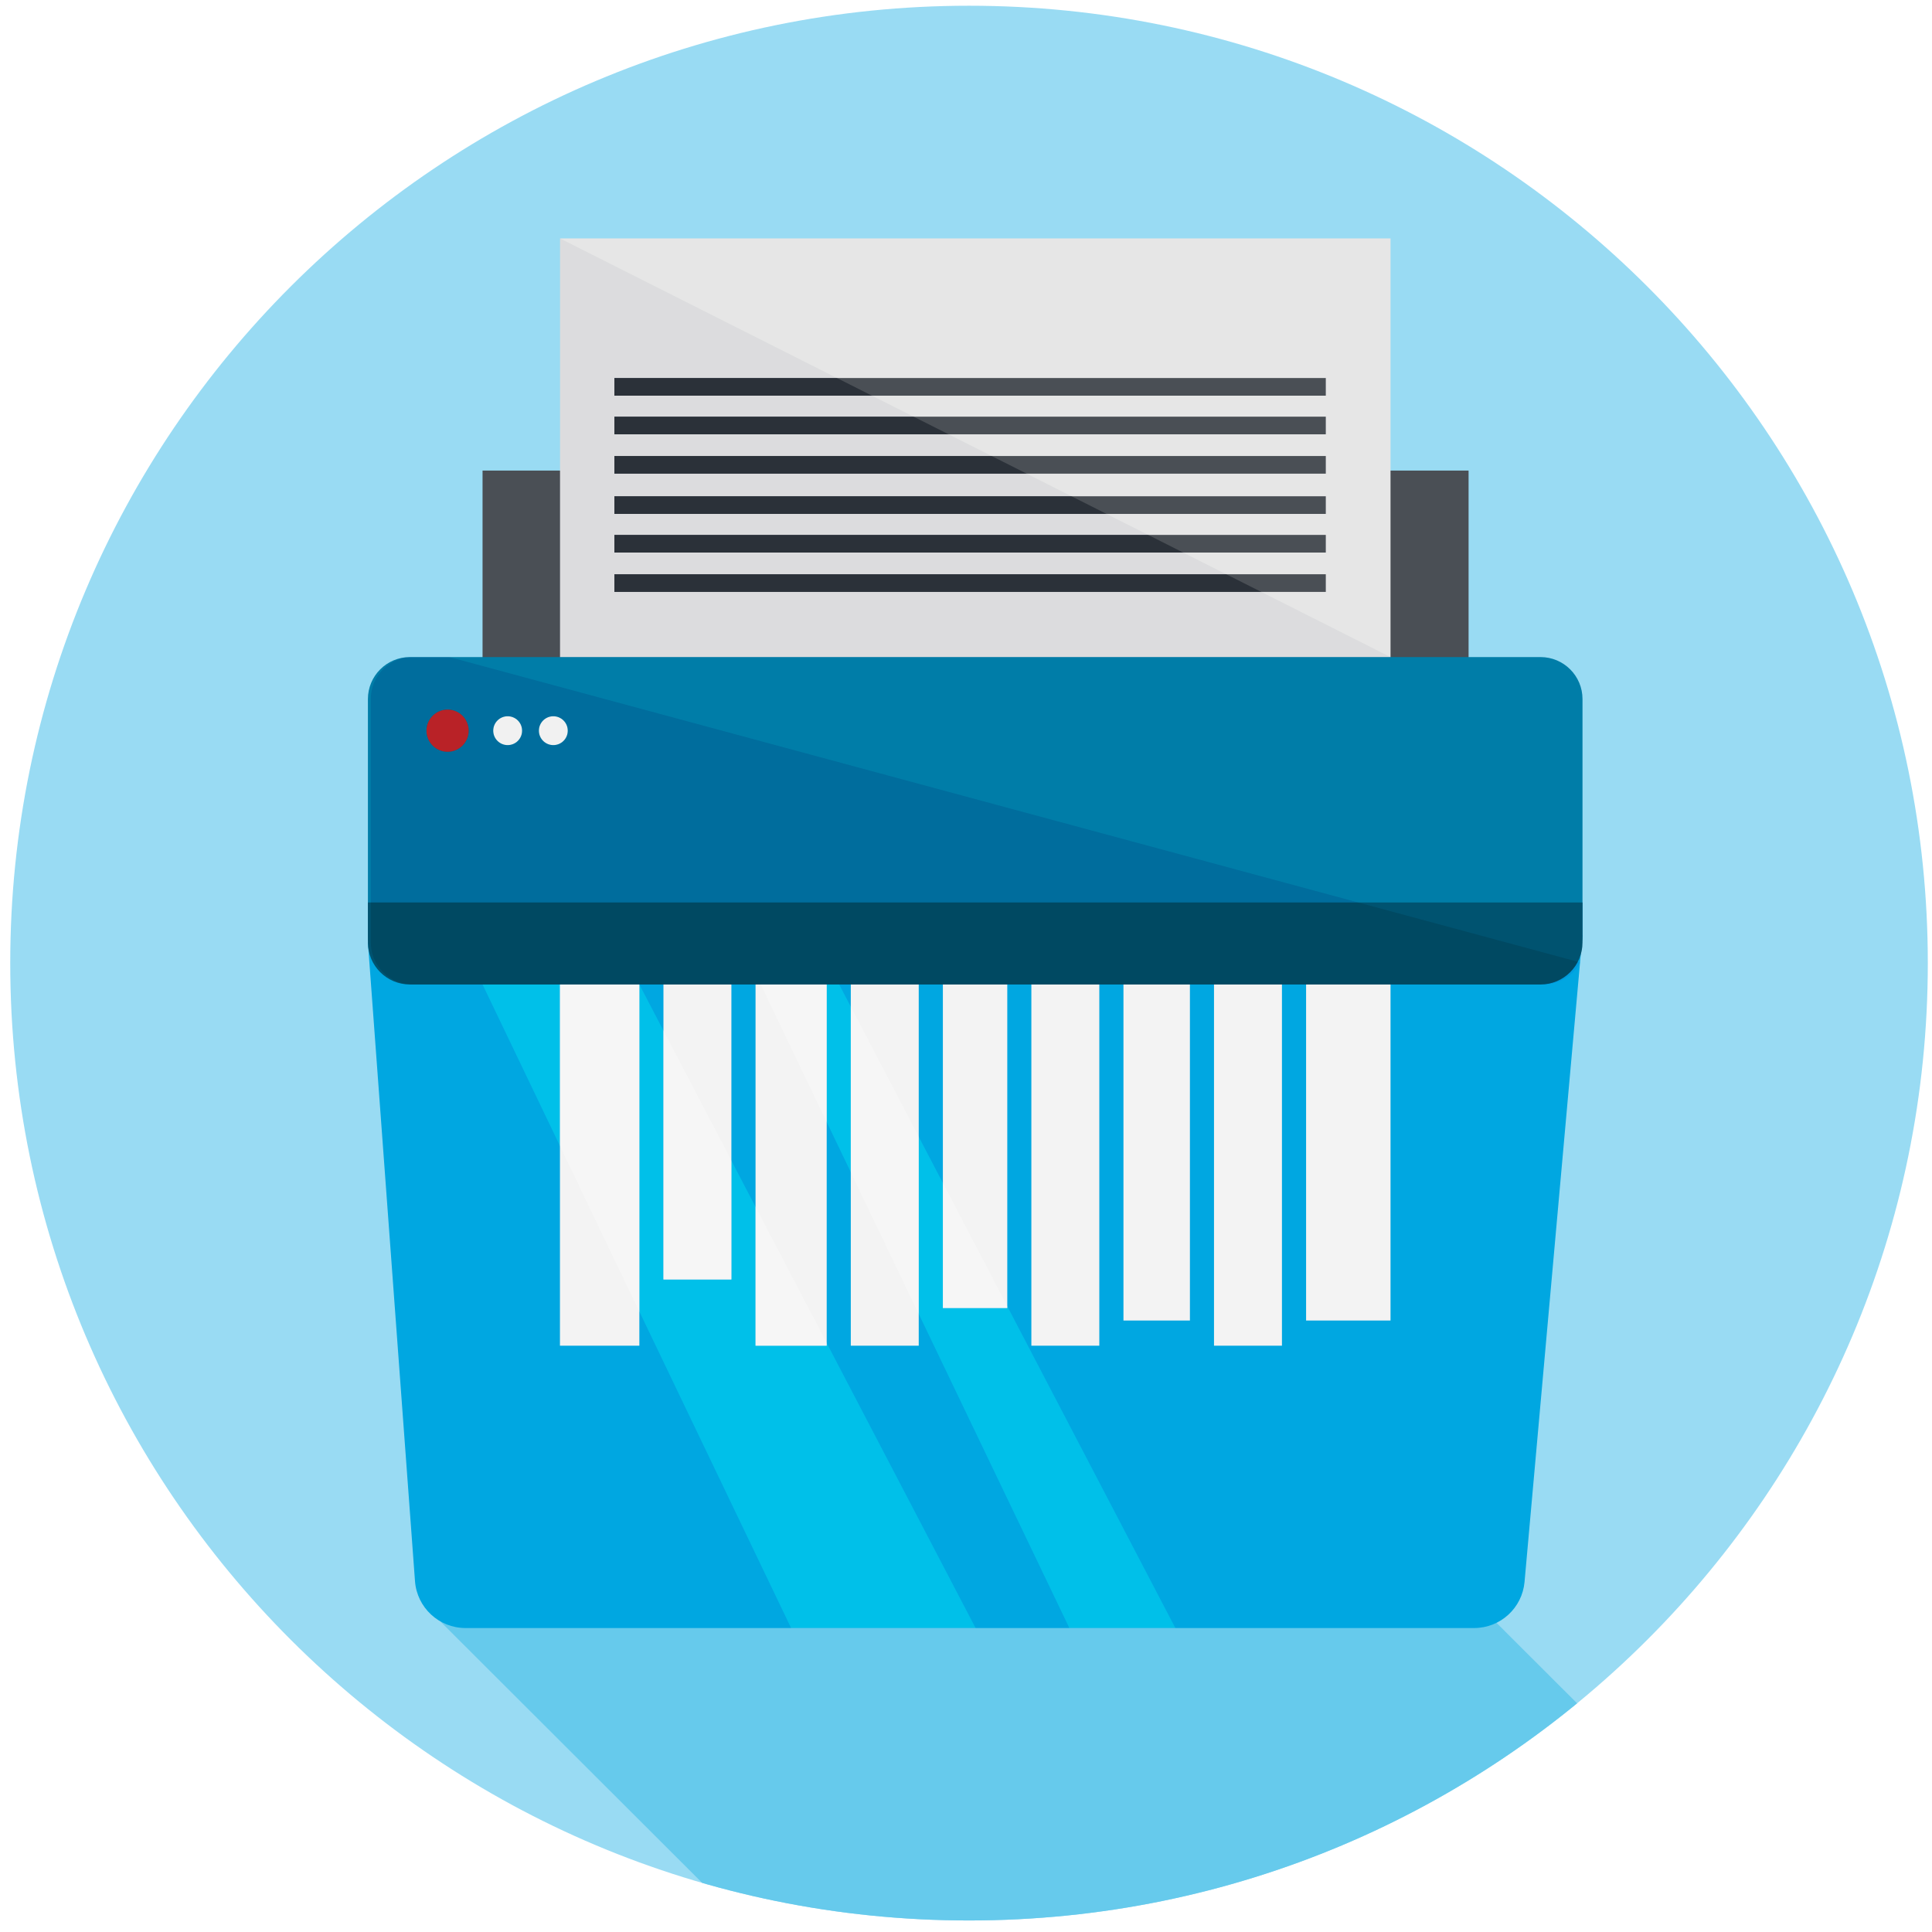
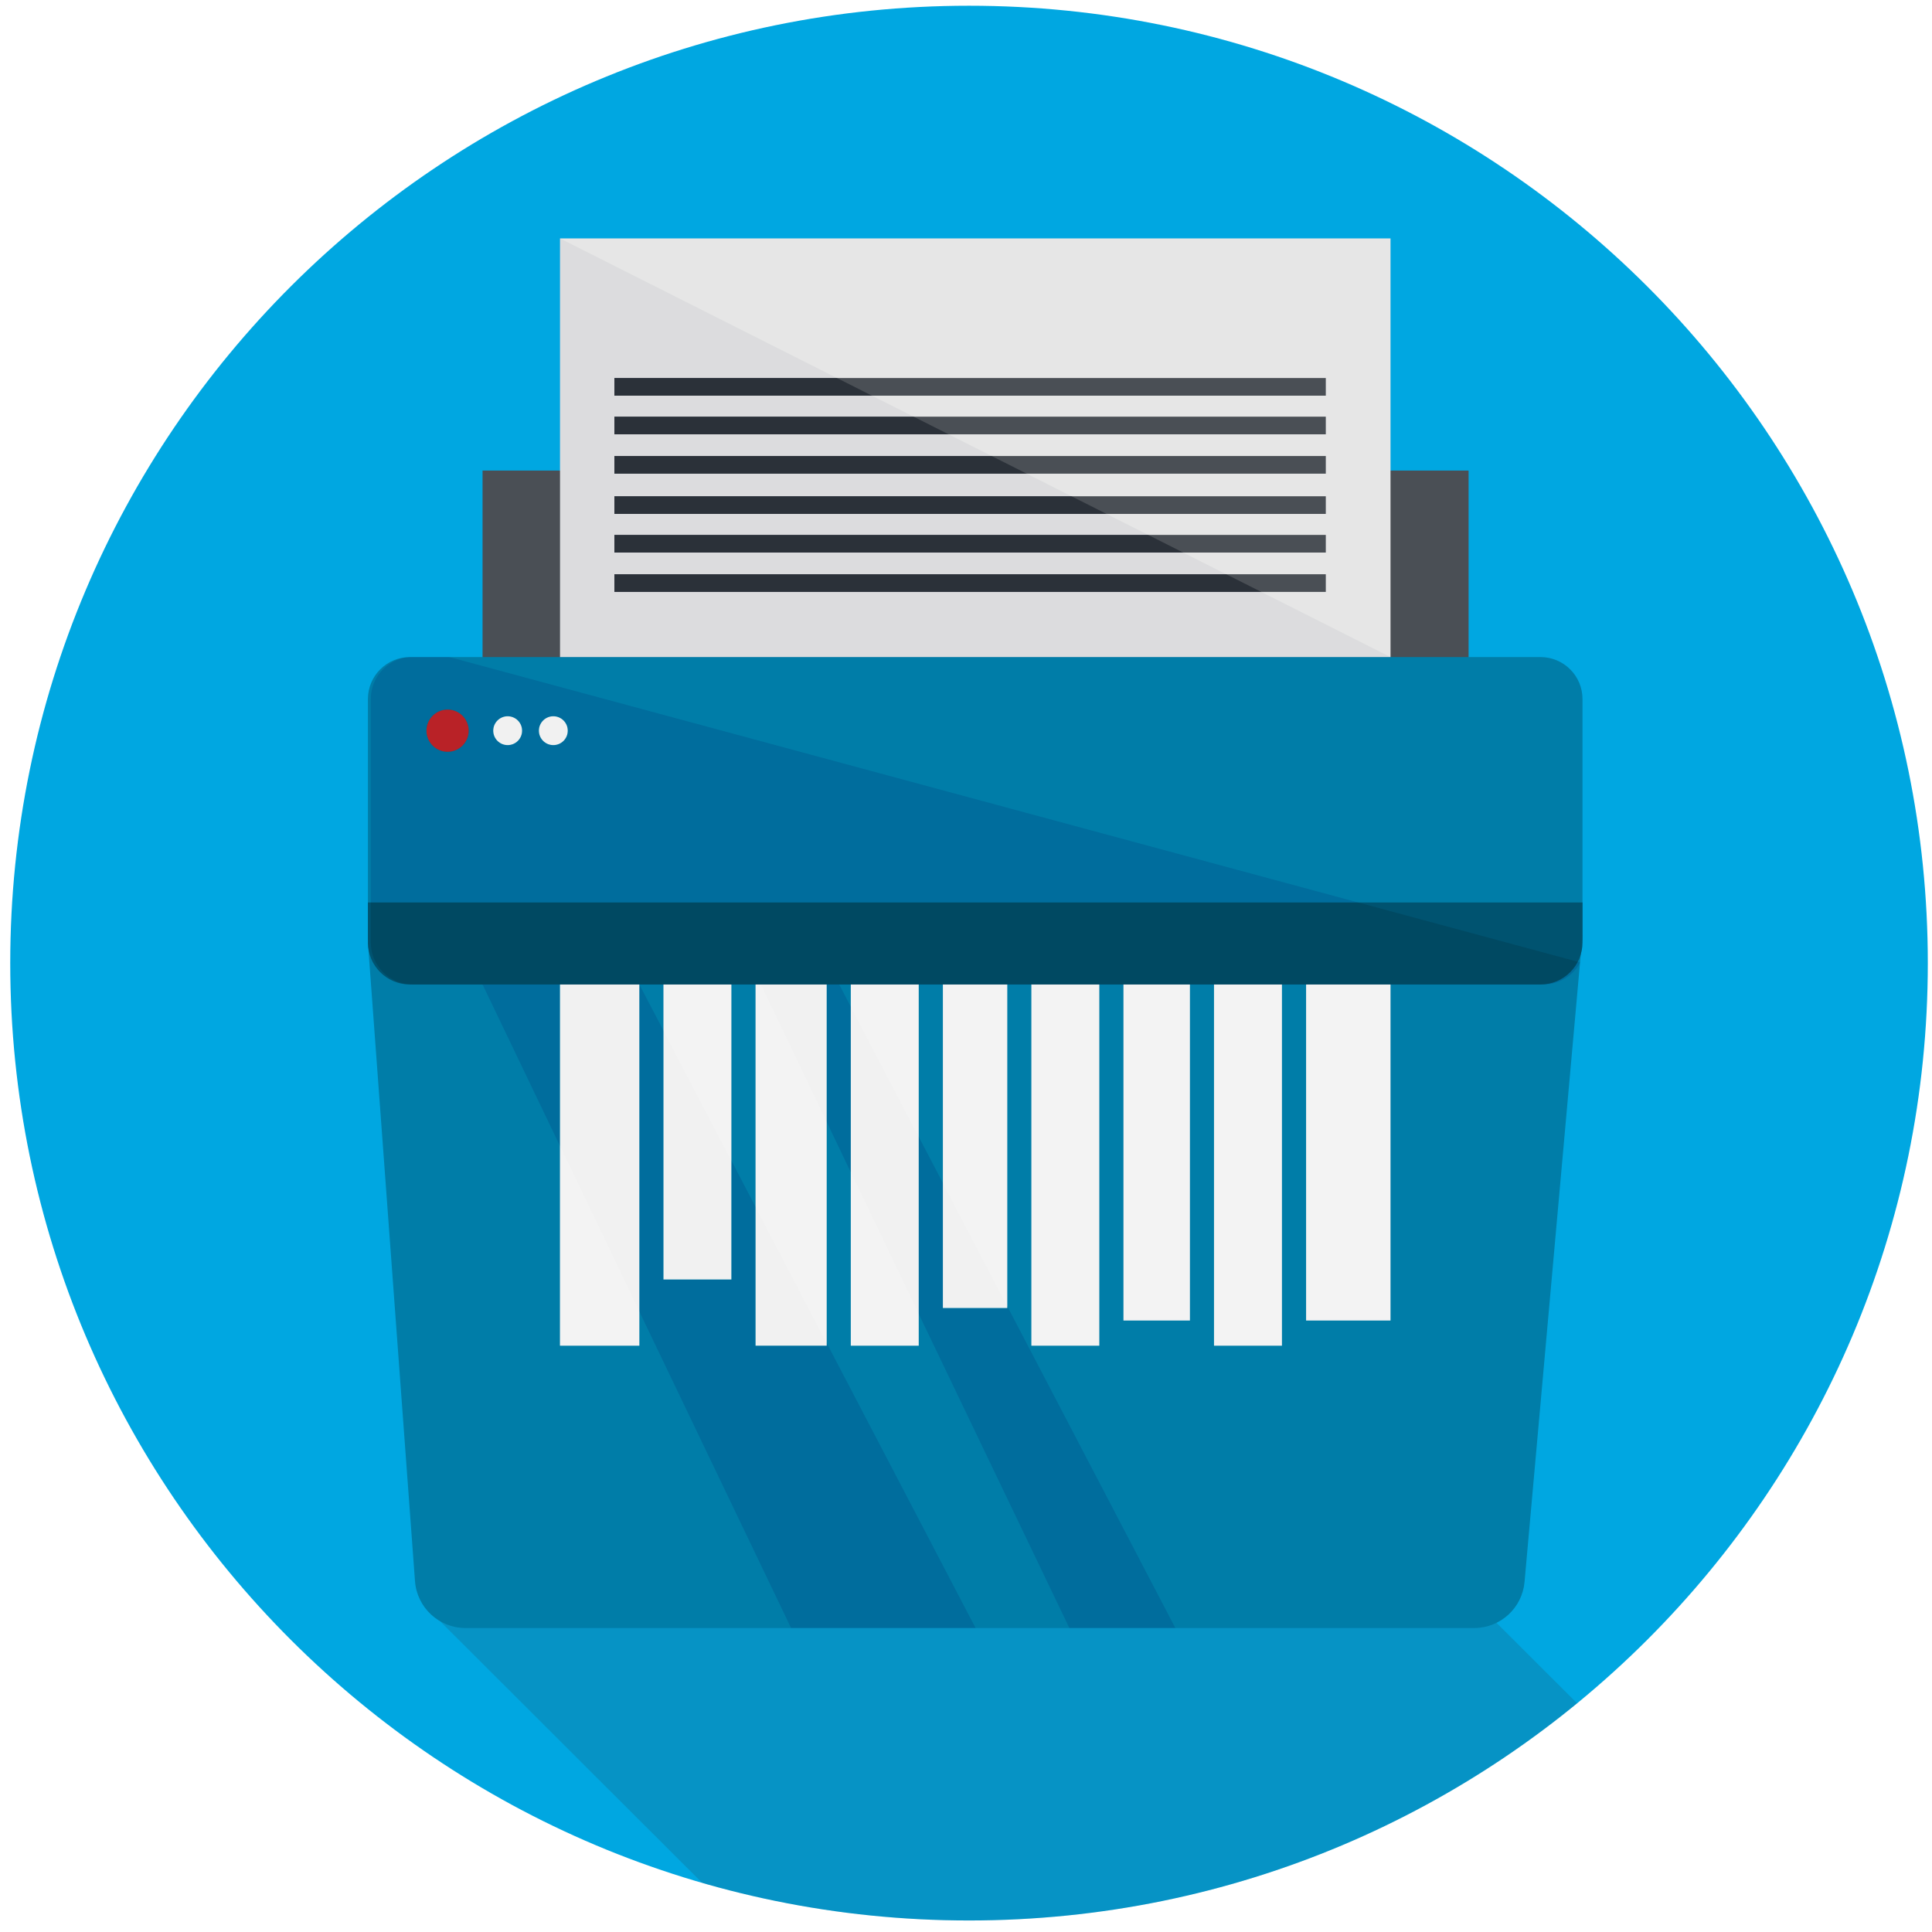
<svg xmlns="http://www.w3.org/2000/svg" viewBox="0 0 300 300">
  <defs>
-     <style>.a{fill:#99dbf3;}.b{isolation:isolate;}.c{clip-path:url(#a);}.d{fill:#66caec;}.e,.n{fill:#4a4f55;}.f{fill:#e6e6e6;}.g{fill:#00a7e1;}.h,.m{fill:#f3f3f3;}.i{fill:#007da8;}.j{fill:#005370;}.k{fill:#c1272d;}.l{fill:#25282b;opacity:0.19;}.l,.m,.n{mix-blend-mode:overlay;}.m{opacity:0.31;}</style>
+     <style>.a{fill:#00a7e1;}.b{isolation:isolate;}.c{clip-path:url(#a);}.d,.k{fill:#25282b;}.d{opacity:0.16;}.e,.l{fill:#4a4f55;}.f{fill:#e6e6e6;}.g{fill:#007da8;}.h{fill:#f3f3f3;}.i{fill:#005370;}.j{fill:#c1272d;}.k{opacity:0.19;}.k,.l{mix-blend-mode:overlay;}</style>
    <clipPath id="a">
      <ellipse class="a" cx="150.47" cy="149.55" rx="148.88" ry="148.66" />
    </clipPath>
  </defs>
  <g class="b">
    <ellipse class="a" cx="150.47" cy="149.55" rx="148.88" ry="148.66" />
    <g class="c">
      <polygon class="d" points="66.72 250.12 165.57 348.83 301.57 321.08 230.5 250.12 66.72 250.12" />
    </g>
    <rect class="e" x="74.93" y="73.07" width="153.11" height="37.11" />
    <rect class="f" x="86.95" y="37.02" width="128.97" height="85.97" />
    <rect class="e" x="95.4" y="58.7" width="110.47" height="2.74" />
    <rect class="e" x="95.4" y="64.7" width="110.47" height="2.74" />
    <rect class="e" x="95.4" y="70.81" width="110.47" height="2.74" />
    <rect class="e" x="95.4" y="77.06" width="110.47" height="2.74" />
    <rect class="e" x="95.4" y="83.06" width="110.47" height="2.74" />
    <rect class="e" x="95.4" y="89.17" width="110.47" height="2.74" />
    <path class="g" d="M57.13,146.36l7.31,99.16a7.86,7.86,0,0,0,7.83,7.28H228.91a7.86,7.86,0,0,0,7.82-7.16l9-100.44Z" />
    <rect class="h" x="160.15" y="122.99" width="10.55" height="85.97" />
    <rect class="h" x="174.45" y="122.99" width="10.32" height="82.06" />
    <rect class="h" x="86.95" y="122.99" width="12.33" height="85.97" />
    <rect class="h" x="146.41" y="122.99" width="10" height="80.12" />
    <rect class="h" x="103.02" y="122.99" width="10.55" height="75.69" />
    <rect class="h" x="132.11" y="122.99" width="10.55" height="85.97" />
    <rect class="h" x="117.32" y="122.99" width="11.05" height="85.97" />
    <rect class="h" x="202.81" y="122.99" width="13.11" height="82.06" />
    <rect class="h" x="188.51" y="122.99" width="10.55" height="85.97" />
-     <rect class="i" x="57.13" y="102.03" width="188.6" height="49.68" rx="6.52" />
-     <path class="j" d="M57.13,140.14v6.22a6.52,6.52,0,0,0,6.52,6.51H239.22a6.52,6.52,0,0,0,6.51-6.51v-6.22Z" />
-     <circle class="k" cx="69.5" cy="113.46" r="3.28" />
+     <rect class="g" x="57.13" y="102.03" width="188.6" height="49.68" rx="6.52" />
+     <path class="i" d="M57.13,140.14v6.22a6.52,6.52,0,0,0,6.52,6.51H239.22a6.52,6.52,0,0,0,6.51-6.51v-6.22Z" />
+     <circle class="j" cx="69.5" cy="113.46" r="3.28" />
    <circle class="h" cx="78.83" cy="113.46" r="2.24" />
    <circle class="h" cx="85.92" cy="113.46" r="2.24" />
-     <path class="l" d="M69.68,102H64.09a6.51,6.51,0,0,0-6.51,6.52V145.2h0v1.16a6.51,6.51,0,0,0,6.51,6.51H239.66a6.5,6.5,0,0,0,5.73-3.42Z" />
-     <polygon class="m" points="74.93 152.87 99.28 152.87 151.49 252.8 122.84 252.8 74.93 152.87" />
-     <polygon class="m" points="118.13 152.87 130.31 152.87 182.51 252.8 166.05 252.8 118.13 152.87" />
-     <polygon class="n" points="86.95 37.02 215.92 102.03 86.95 102.03 86.95 37.02" />
+     <path class="k" d="M69.68,102H64.09a6.51,6.51,0,0,0-6.51,6.52V145.2h0v1.16a6.51,6.51,0,0,0,6.51,6.51H239.66a6.5,6.5,0,0,0,5.73-3.42Z" />
+     <polygon class="k" points="74.93 152.87 99.28 152.87 151.49 252.8 122.84 252.8 74.93 152.87" />
+     <polygon class="k" points="118.13 152.87 130.31 152.87 182.51 252.8 166.05 252.8 118.13 152.87" />
+     <polygon class="l" points="86.95 37.02 215.92 102.03 86.95 102.03 86.95 37.02" />
  </g>
</svg>
